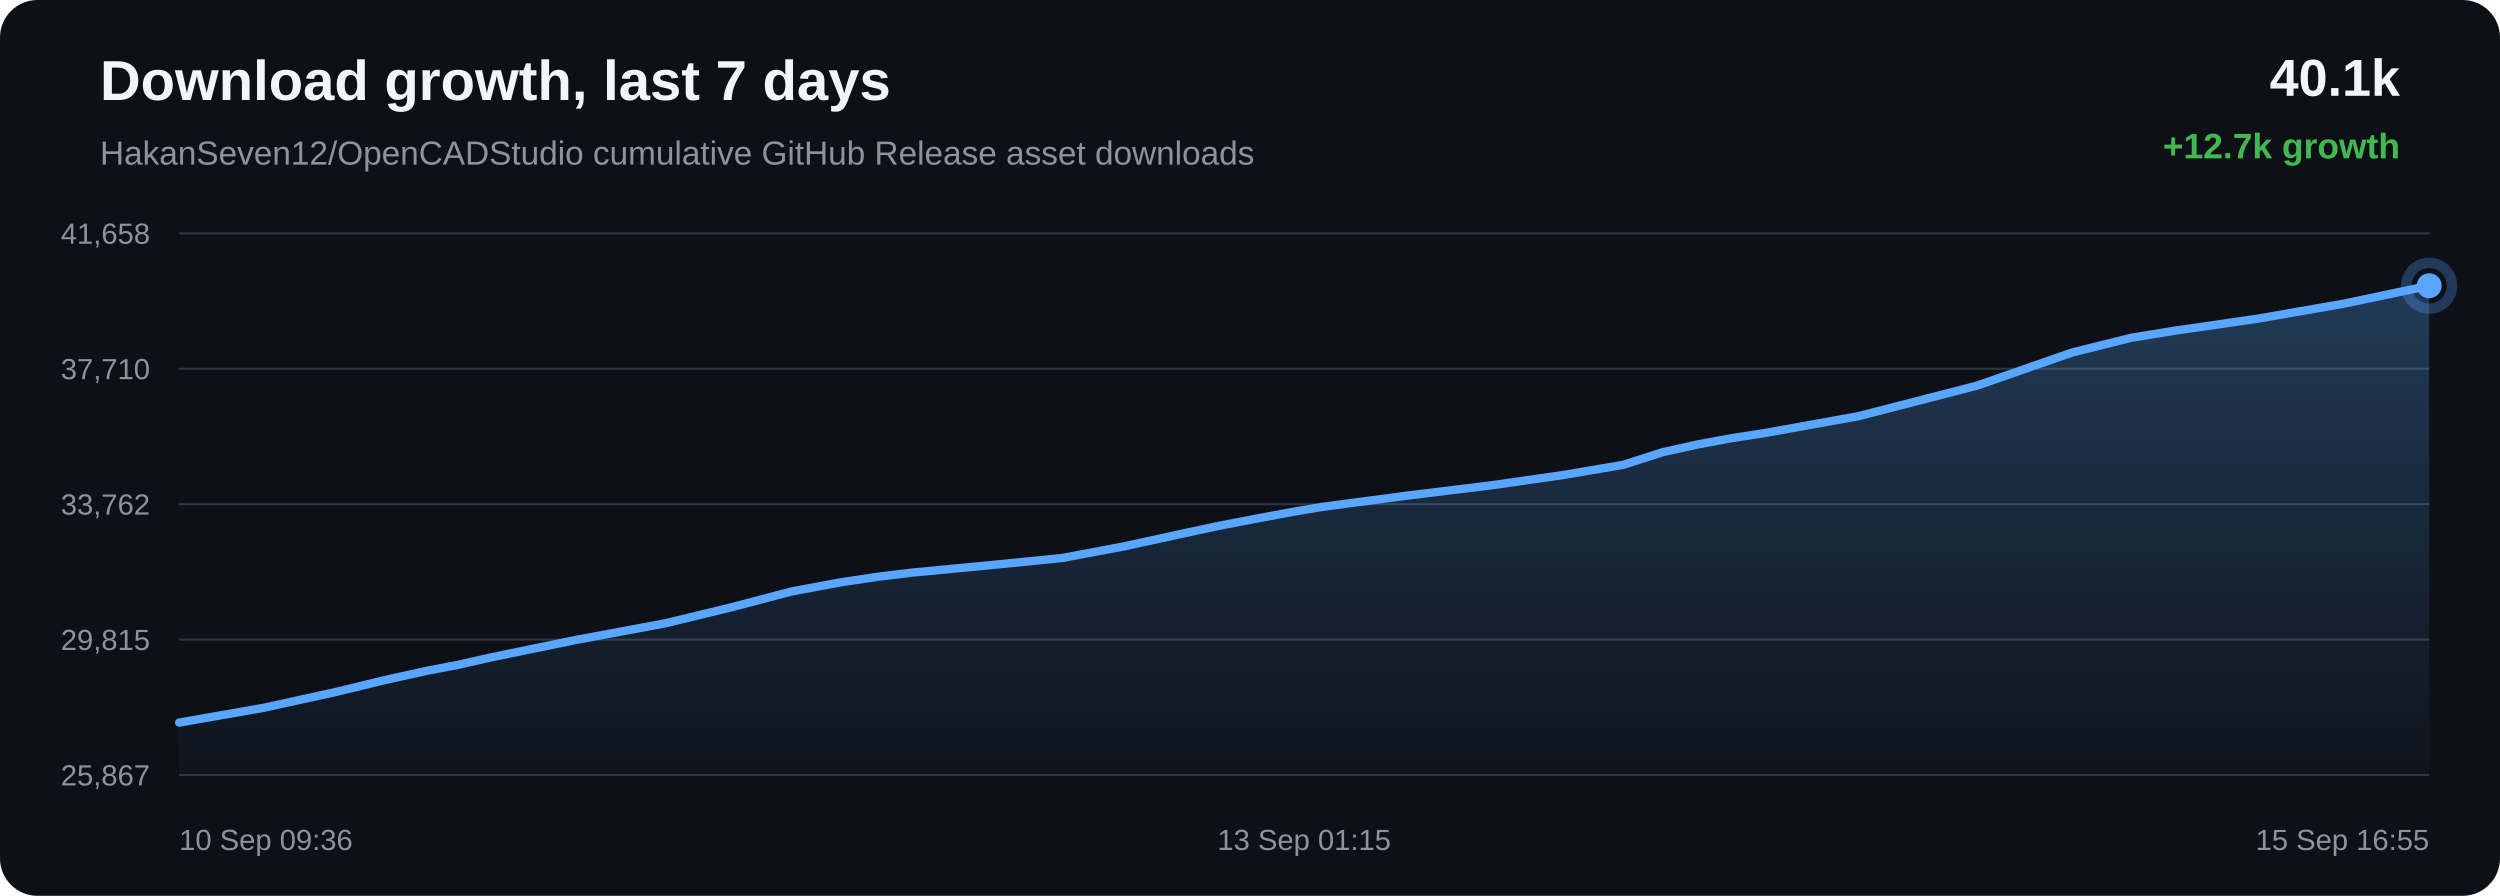
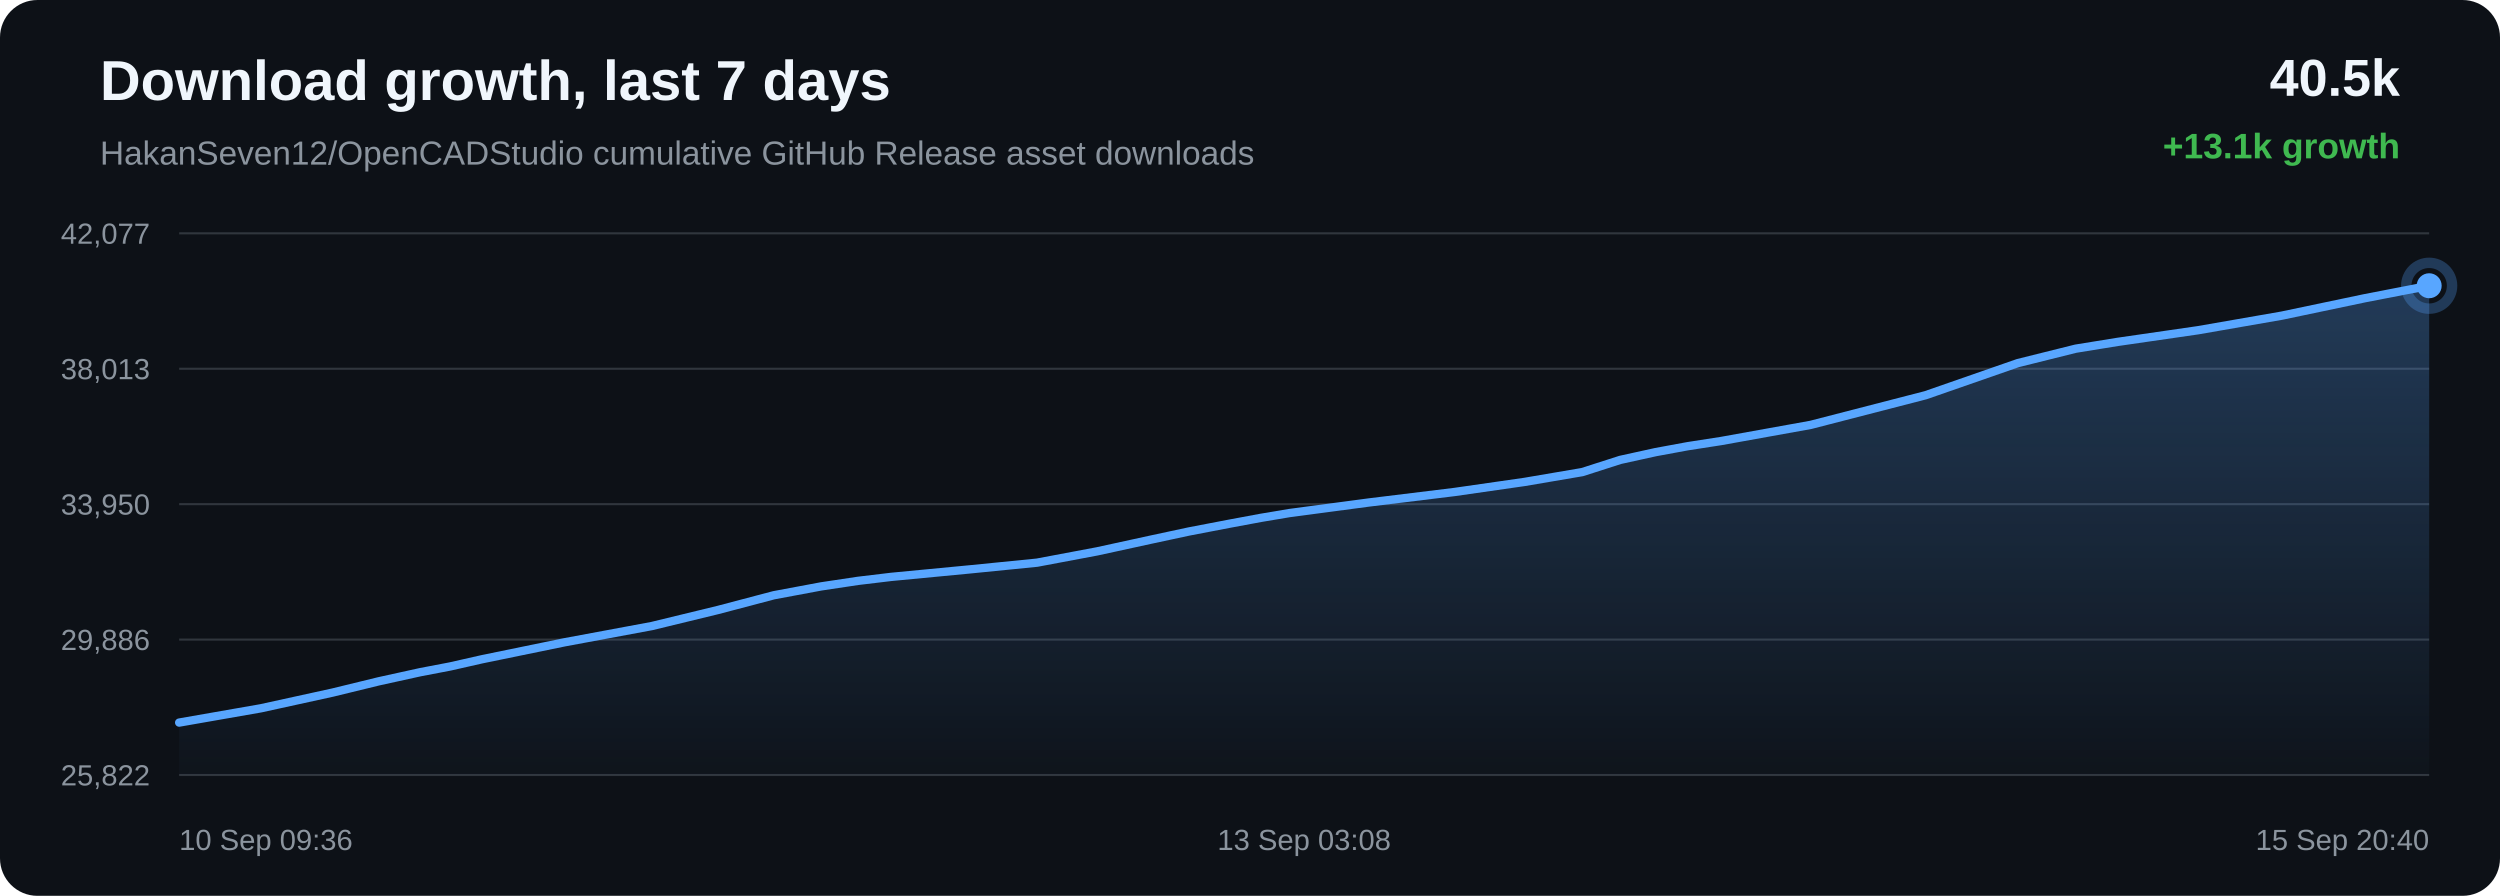
<svg xmlns="http://www.w3.org/2000/svg" width="1200" height="430" viewBox="0 0 1200 430">
  <defs>
    <linearGradient id="area" x1="0" x2="0" y1="0" y2="1">
      <stop offset="0%" stop-color="#58a6ff" stop-opacity="0.28" />
      <stop offset="100%" stop-color="#58a6ff" stop-opacity="0.02" />
    </linearGradient>
  </defs>
  <rect width="100%" height="100%" rx="18" fill="#0d1117" />
  <text x="48" y="48" fill="#f0f6fc" font-family="Arial, sans-serif" font-size="27" font-weight="700">Download growth, last 7 days</text>
  <text x="48" y="79" fill="#8b949e" font-family="Arial, sans-serif" font-size="16">HakanSeven12/OpenCADStudio cumulative GitHub Release asset downloads</text>
-   <text x="1152" y="46" text-anchor="end" fill="#f0f6fc" font-family="Arial, sans-serif" font-size="25" font-weight="700">40.1k</text>
-   <text x="1152" y="76" text-anchor="end" fill="#3fb950" font-family="Arial, sans-serif" font-size="17" font-weight="700">+12.7k growth</text>
+   <text x="1152" y="46" text-anchor="end" fill="#f0f6fc" font-family="Arial, sans-serif" font-size="25" font-weight="700">40.5k</text>
+   <text x="1152" y="76" text-anchor="end" fill="#3fb950" font-family="Arial, sans-serif" font-size="17" font-weight="700">+13.1k growth</text>
  <line x1="86" y1="112.00" x2="1166" y2="112.00" stroke="#30363d" stroke-width="1" />
  <line x1="86" y1="177.00" x2="1166" y2="177.00" stroke="#30363d" stroke-width="1" />
  <line x1="86" y1="242.00" x2="1166" y2="242.00" stroke="#30363d" stroke-width="1" />
  <line x1="86" y1="307.00" x2="1166" y2="307.00" stroke="#30363d" stroke-width="1" />
  <line x1="86" y1="372.00" x2="1166" y2="372.00" stroke="#30363d" stroke-width="1" />
-   <text x="72" y="117.00" text-anchor="end" fill="#8b949e" font-family="Arial, sans-serif" font-size="14">41,658</text>
-   <text x="72" y="182.00" text-anchor="end" fill="#8b949e" font-family="Arial, sans-serif" font-size="14">37,710</text>
-   <text x="72" y="247.00" text-anchor="end" fill="#8b949e" font-family="Arial, sans-serif" font-size="14">33,762</text>
-   <text x="72" y="312.00" text-anchor="end" fill="#8b949e" font-family="Arial, sans-serif" font-size="14">29,815</text>
-   <text x="72" y="377.00" text-anchor="end" fill="#8b949e" font-family="Arial, sans-serif" font-size="14">25,867</text>
-   <path d="M 86.00 346.84 L 126.37 339.78 L 161.84 332.01 L 184.57 326.46 L 205.16 321.93 L 219.92 319.11 L 235.60 315.56 L 276.31 307.19 L 319.56 299.14 L 352.10 291.24 L 379.82 283.93 L 403.22 279.55 L 421.45 276.82 L 437.79 274.86 L 476.77 271.13 L 509.89 267.83 L 539.65 262.23 L 566.38 256.40 L 584.91 252.43 L 604.69 248.63 L 620.45 245.70 L 634.53 243.33 L 673.88 238.09 L 716.21 232.90 L 750.80 227.93 L 779.31 223.07 L 798.06 217.05 L 815.58 213.19 L 831.32 210.30 L 847.84 207.73 L 892.19 199.74 L 948.97 185.09 L 994.57 169.22 L 1023.10 162.10 L 1043.82 158.74 L 1083.63 152.97 L 1124.96 145.77 L 1166.00 137.16 L 1166.00 372.00 L 86.00 372.00 Z" fill="url(#area)" />
-   <path d="M 86.00 346.84 L 126.37 339.78 L 161.84 332.01 L 184.57 326.46 L 205.16 321.93 L 219.92 319.11 L 235.60 315.56 L 276.31 307.19 L 319.56 299.14 L 352.10 291.24 L 379.82 283.93 L 403.22 279.55 L 421.45 276.82 L 437.79 274.86 L 476.77 271.13 L 509.89 267.83 L 539.65 262.23 L 566.38 256.40 L 584.91 252.43 L 604.69 248.63 L 620.45 245.70 L 634.53 243.33 L 673.88 238.09 L 716.21 232.90 L 750.80 227.93 L 779.31 223.07 L 798.06 217.05 L 815.58 213.19 L 831.32 210.30 L 847.84 207.73 L 892.19 199.74 L 948.97 185.09 L 994.57 169.22 L 1023.10 162.10 L 1043.82 158.74 L 1083.63 152.97 L 1124.96 145.77 L 1166.00 137.16" fill="none" stroke="#58a6ff" stroke-width="4" stroke-linecap="round" stroke-linejoin="round" />
+   <text x="72" y="117.00" text-anchor="end" fill="#8b949e" font-family="Arial, sans-serif" font-size="14">42,077</text>
+   <text x="72" y="182.00" text-anchor="end" fill="#8b949e" font-family="Arial, sans-serif" font-size="14">38,013</text>
+   <text x="72" y="247.00" text-anchor="end" fill="#8b949e" font-family="Arial, sans-serif" font-size="14">33,950</text>
+   <text x="72" y="312.00" text-anchor="end" fill="#8b949e" font-family="Arial, sans-serif" font-size="14">29,886</text>
+   <text x="72" y="377.00" text-anchor="end" fill="#8b949e" font-family="Arial, sans-serif" font-size="14">25,822</text>
+   <path d="M 86.00 346.84 L 125.22 339.98 L 159.68 332.43 L 181.76 327.04 L 201.76 322.64 L 216.09 319.90 L 231.32 316.45 L 270.88 308.32 L 312.89 300.50 L 344.50 292.82 L 371.43 285.72 L 394.16 281.47 L 411.87 278.81 L 427.74 276.91 L 465.61 273.29 L 497.78 270.08 L 526.69 264.64 L 552.65 258.98 L 570.65 255.12 L 589.87 251.43 L 605.18 248.58 L 618.86 246.28 L 657.08 241.19 L 698.20 236.15 L 731.80 231.32 L 759.50 226.60 L 777.72 220.75 L 794.73 217.01 L 810.02 214.19 L 826.07 211.70 L 869.15 203.94 L 924.31 189.70 L 968.60 174.28 L 996.32 167.37 L 1016.45 164.11 L 1055.13 158.50 L 1095.27 151.51 L 1135.14 143.14 L 1166.00 137.16 L 1166.00 372.00 L 86.00 372.00 Z" fill="url(#area)" />
+   <path d="M 86.00 346.84 L 125.22 339.98 L 159.68 332.43 L 181.76 327.04 L 201.76 322.64 L 216.09 319.90 L 231.32 316.45 L 270.88 308.32 L 312.89 300.50 L 344.50 292.82 L 371.43 285.72 L 394.16 281.47 L 411.87 278.81 L 427.74 276.91 L 465.61 273.29 L 497.78 270.08 L 526.69 264.64 L 552.65 258.98 L 570.65 255.12 L 589.87 251.43 L 605.18 248.58 L 618.86 246.28 L 657.08 241.19 L 698.20 236.15 L 731.80 231.32 L 759.50 226.60 L 777.72 220.75 L 794.73 217.01 L 810.02 214.19 L 826.07 211.70 L 869.15 203.94 L 924.31 189.70 L 968.60 174.28 L 996.32 167.37 L 1016.45 164.11 L 1055.13 158.50 L 1095.27 151.51 L 1135.14 143.14 L 1166.00 137.16" fill="none" stroke="#58a6ff" stroke-width="4" stroke-linecap="round" stroke-linejoin="round" />
  <circle cx="1166.00" cy="137.16" r="6" fill="#58a6ff" />
  <circle cx="1166.00" cy="137.16" r="11" fill="none" stroke="#58a6ff" stroke-opacity="0.28" stroke-width="5" />
  <text x="86.00" y="408" text-anchor="start" fill="#8b949e" font-family="Arial, sans-serif" font-size="14">10 Sep 09:36</text>
-   <text x="626.00" y="408" text-anchor="middle" fill="#8b949e" font-family="Arial, sans-serif" font-size="14">13 Sep 01:15</text>
-   <text x="1166.00" y="408" text-anchor="end" fill="#8b949e" font-family="Arial, sans-serif" font-size="14">15 Sep 16:55</text>
+   <text x="626.00" y="408" text-anchor="middle" fill="#8b949e" font-family="Arial, sans-serif" font-size="14">13 Sep 03:08</text>
+   <text x="1166.00" y="408" text-anchor="end" fill="#8b949e" font-family="Arial, sans-serif" font-size="14">15 Sep 20:40</text>
</svg>
